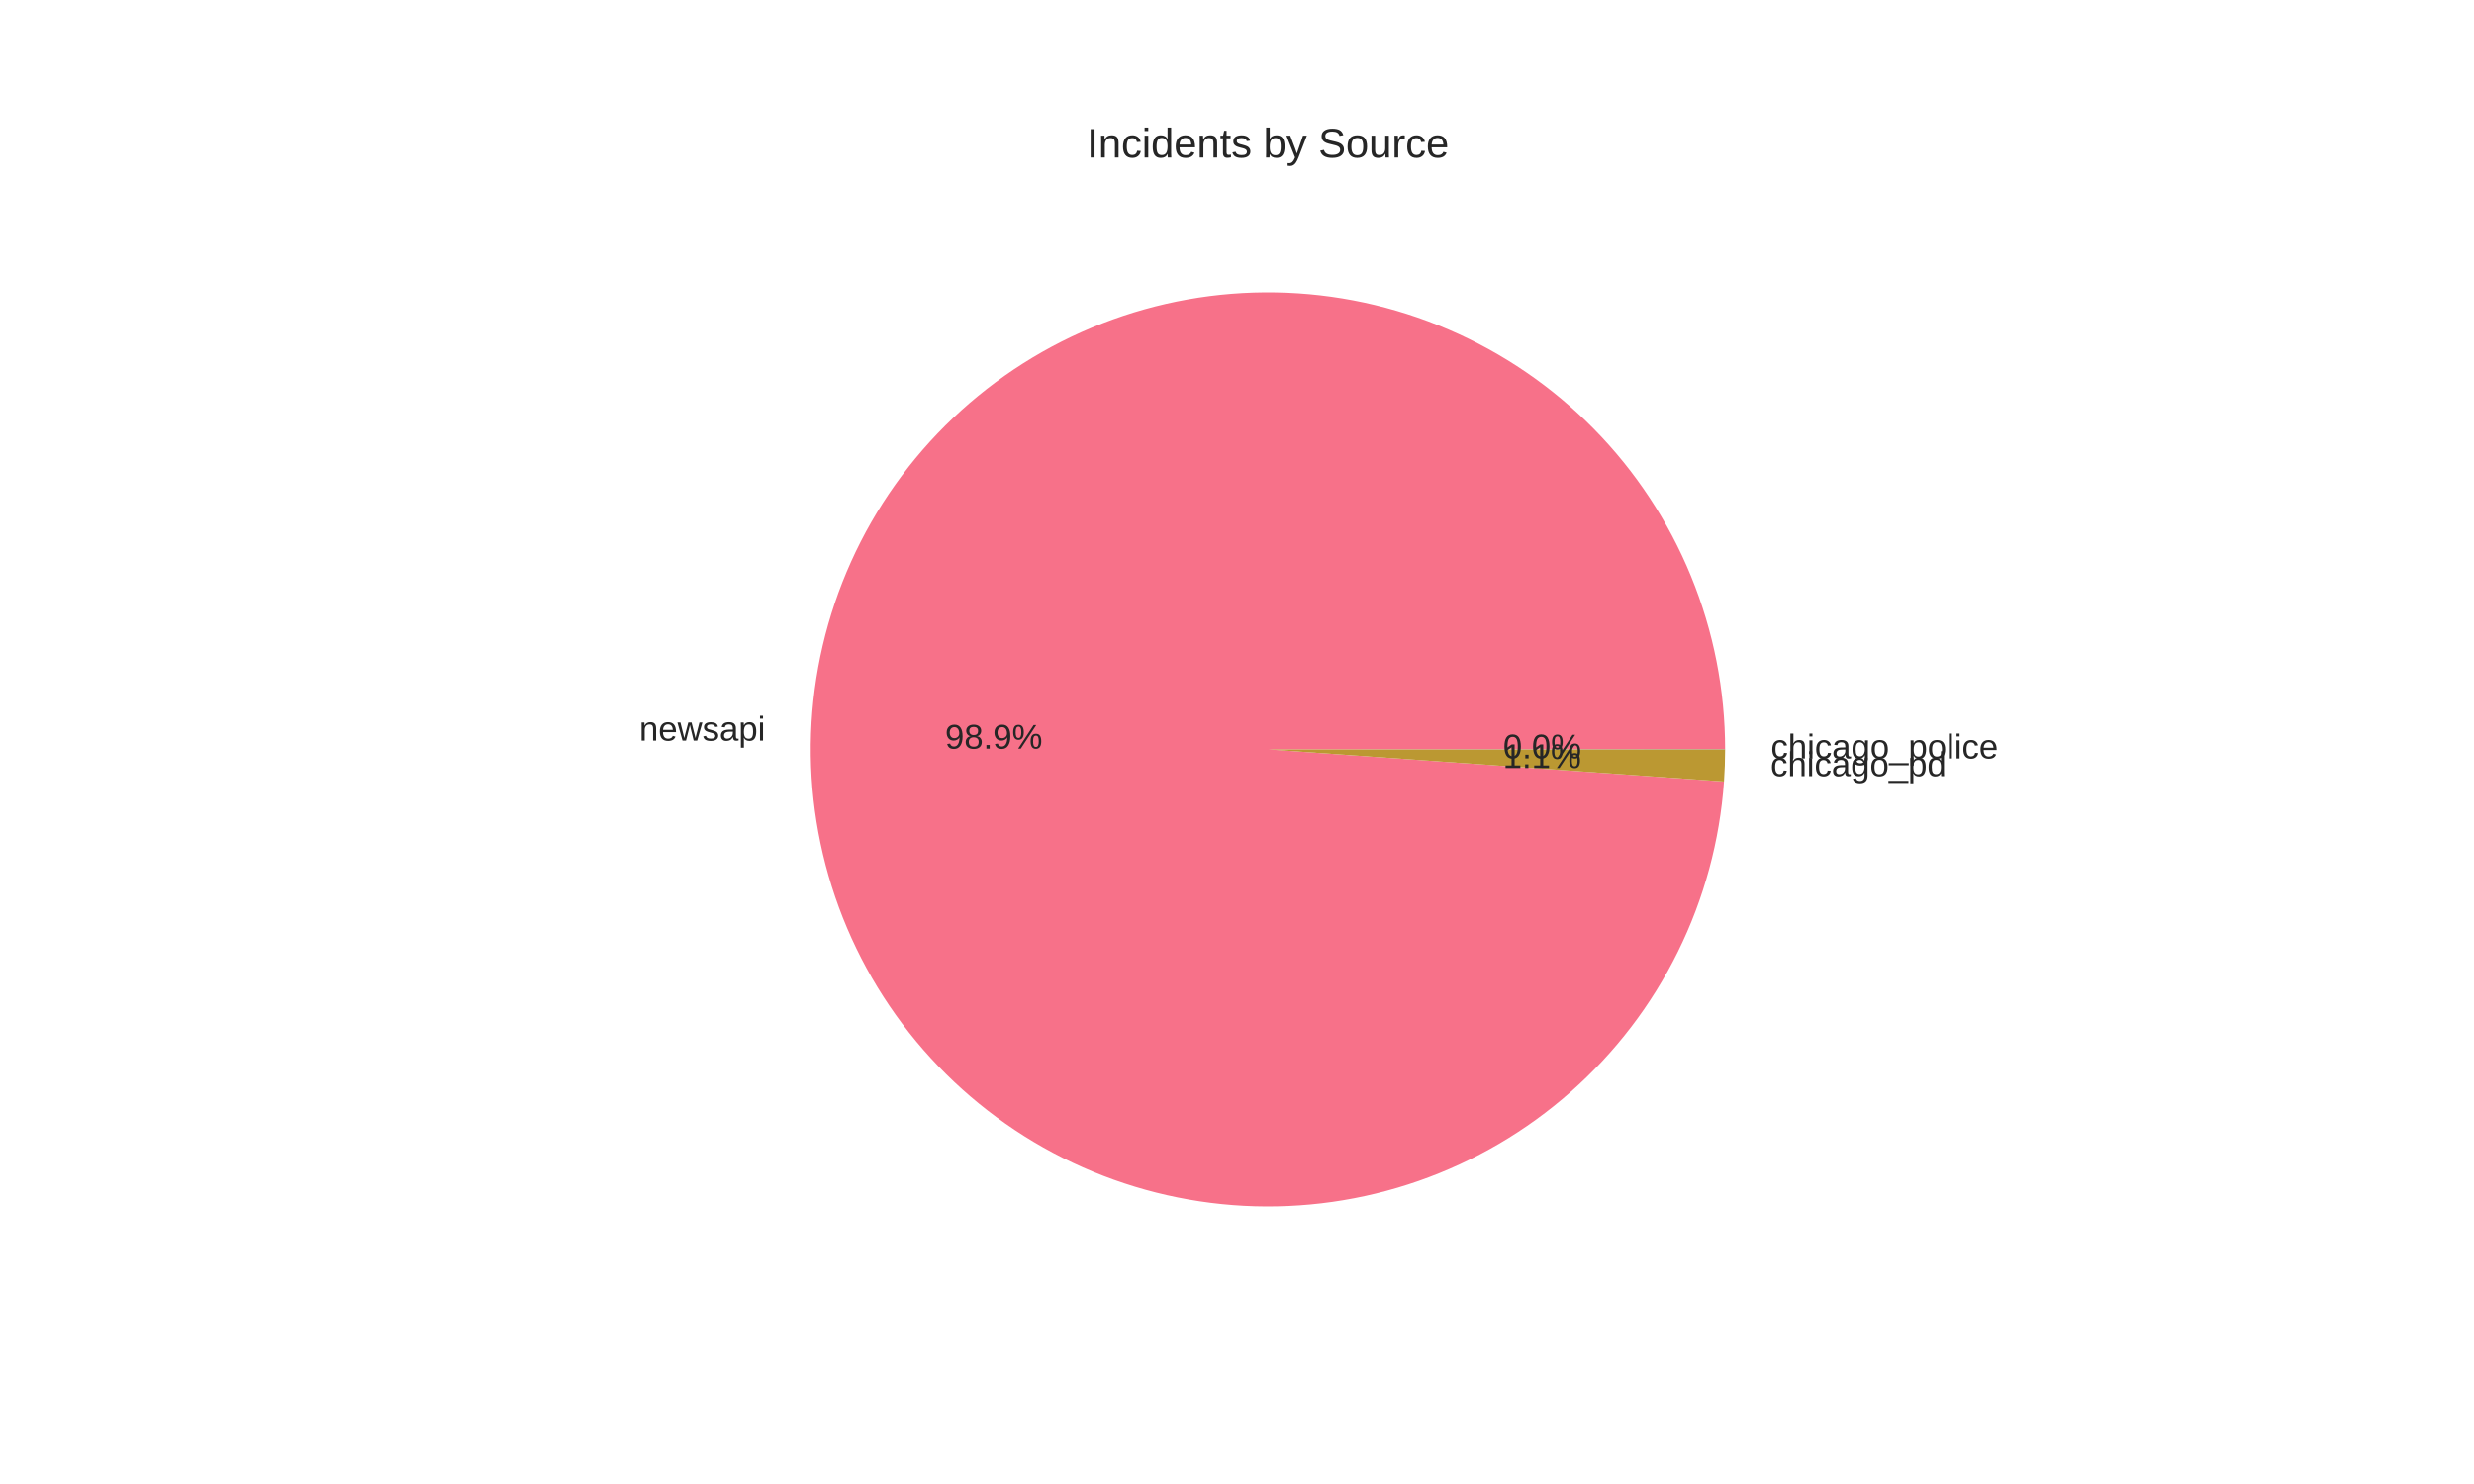
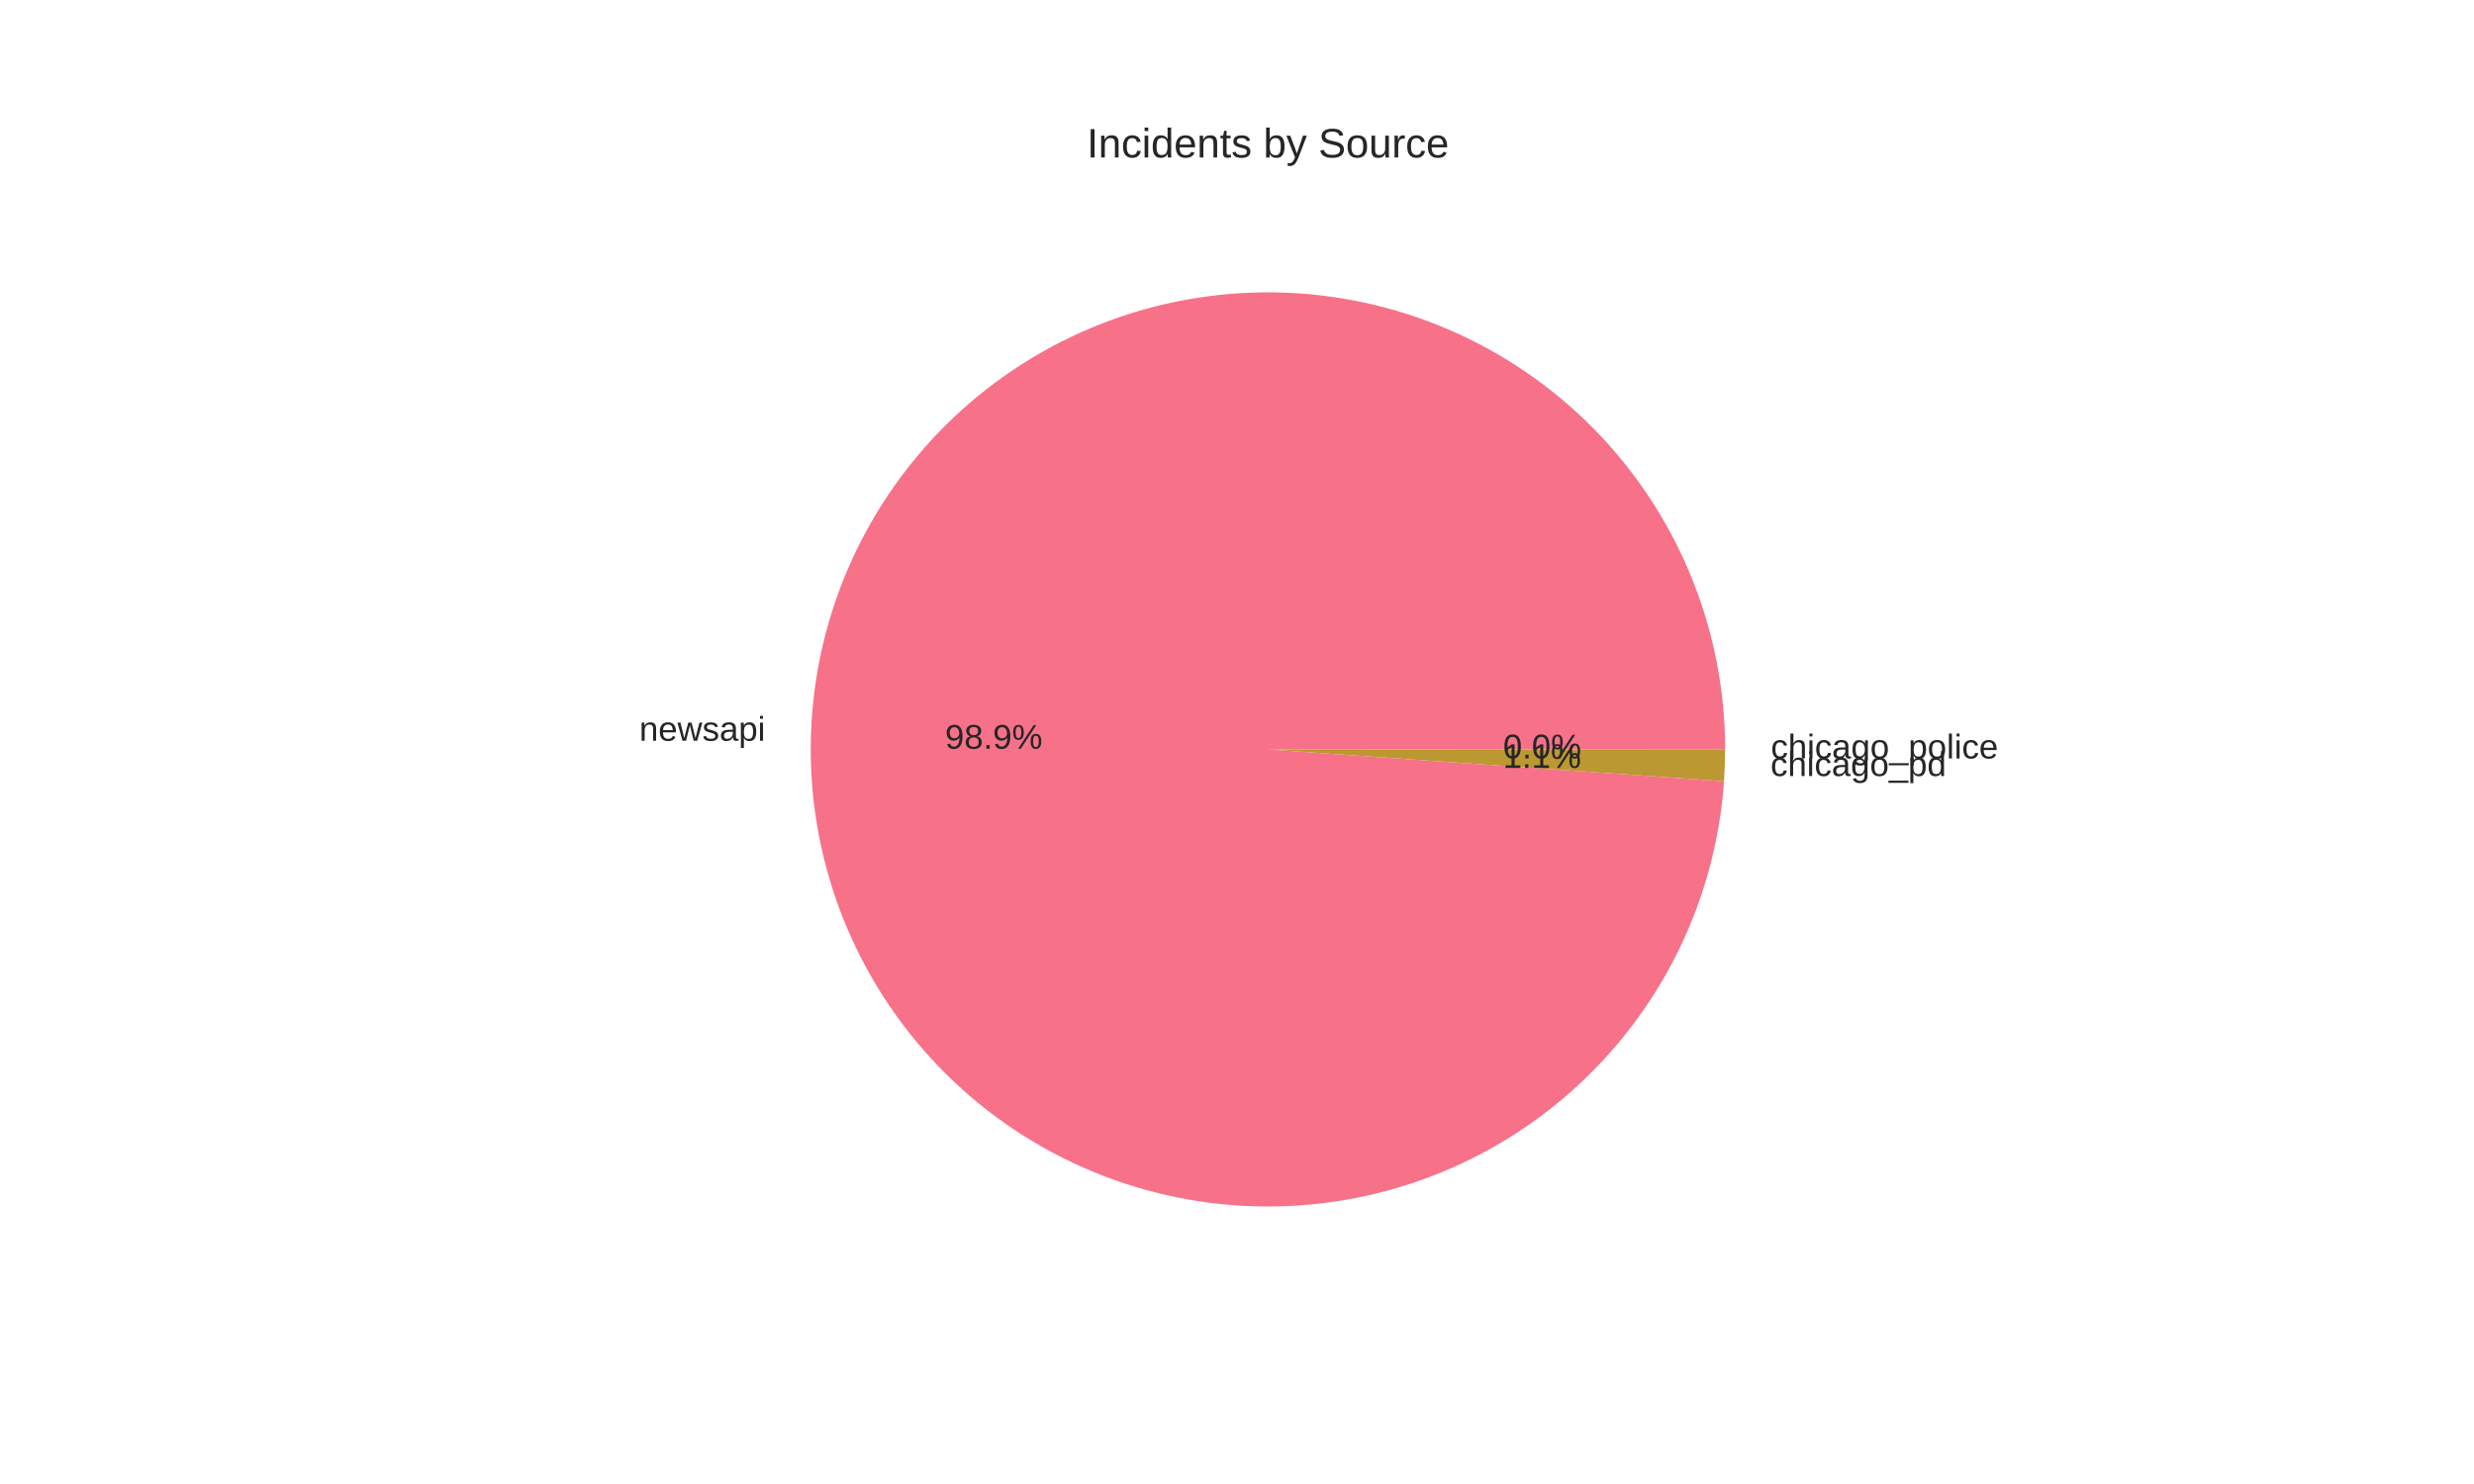
<svg xmlns="http://www.w3.org/2000/svg" width="720pt" height="432pt" viewBox="0 0 720 432" version="1.1">
  <defs>
    <style type="text/css">*{stroke-linejoin: round; stroke-linecap: butt}</style>
  </defs>
  <g id="figure_1">
    <g id="patch_1">
      <path d="M 0 432  L 720 432  L 720 0  L 0 0  z " style="fill: #ffffff" />
    </g>
    <g id="axes_1">
      <g id="matplotlib.axis_1" />
      <g id="matplotlib.axis_2" />
      <g id="patch_2">
-         <path d="M 502.056 218.16  C 502.056 200.884 498.691 183.772 492.15 167.782  C 485.609 151.793 476.016 137.229 463.908 124.906  C 451.8 112.583 437.407 102.735 421.535 95.914  C 405.662 89.093 388.612 85.428 371.339 85.125  C 354.066 84.821 336.898 87.884 320.795 94.143  C 304.693 100.402 289.963 109.737 277.429 121.627  C 264.895 133.517 254.796 147.734 247.697 163.484  C 240.598 179.234 236.634 196.217 236.026 213.482  C 235.419 230.748 238.18 247.967 244.155 264.177  C 250.13 280.387 259.205 295.279 270.872 308.02  C 282.54 320.761 296.577 331.108 312.2 338.483  C 327.823 345.858 344.734 350.12 361.986 351.031  C 379.237 351.942 396.503 349.484 412.815 343.795  C 429.128 338.106 444.177 329.294 457.121 317.852  C 470.065 306.411 480.658 292.557 488.306 277.066  C 495.954 261.576 500.513 244.743 501.727 227.509  L 369 218.16  z " style="fill: #f77189" />
+         <path d="M 502.056 218.16  C 502.056 200.882 498.691 183.769 492.148 167.778  C 485.606 151.787 476.011 137.222 463.901 124.899  C 451.791 112.576 437.396 102.728 421.521 95.908  C 405.646 89.088 388.594 85.425 371.319 85.124  C 354.044 84.823 336.875 87.89 320.772 94.152  C 304.669 100.415 289.94 109.754 277.407 121.647  C 264.875 133.541 254.778 147.763 247.683 163.516  C 240.587 179.269 236.627 196.255 236.025 213.522  C 235.423 230.789 238.189 248.009 244.17 264.219  C 250.151 280.428 259.232 295.319 270.906 308.057  C 282.579 320.794 296.622 331.137 312.249 338.506  C 327.877 345.876 344.791 350.131 362.045 351.034  C 379.299 351.937 396.565 349.471 412.876 343.774  C 429.187 338.076 444.234 329.256 457.173 317.807  C 470.112 306.357 480.698 292.496 488.339 277  C 495.979 261.503 500.529 244.666 501.733 227.43  L 369 218.16  z " style="fill: #f77189" />
      </g>
      <g id="patch_3">
-         <path d="M 501.727 227.509  C 501.836 225.969 501.917 224.427 501.972 222.884  C 502.027 221.341 502.055 219.797 502.056 218.253  L 369 218.16  z " style="fill: #bb9832" />
+         <path d="M 501.733 227.43  C 501.839 225.903 501.92 224.374 501.974 222.844  C 502.027 221.314 502.055 219.783 502.056 218.252  L 369 218.16  z " style="fill: #bb9832" />
      </g>
      <g id="patch_4">
-         <path d="M 502.056 218.253  C 502.056 218.237 502.056 218.222 502.056 218.206  C 502.056 218.191 502.056 218.175 502.056 218.16  L 369 218.16  z " style="fill: #50b131" />
+         <path d="M 502.056 218.252  C 502.056 218.237 502.056 218.221 502.056 218.206  C 502.056 218.191 502.056 218.175 502.056 218.16  L 369 218.16  z " style="fill: #50b131" />
      </g>
      <g id="text_1">
-         <text style="fill: #262626; font: 10px 'Arial', 'Liberation Sans', 'DejaVu Sans', 'Bitstream Vera Sans', sans-serif; text-anchor: end" x="222.729" y="215.601" transform="rotate(-0 222.7289 215.6006)">newsapi</text>
+         <text style="fill: #262626; font: 10px 'Arial', 'Liberation Sans', 'DejaVu Sans', 'Bitstream Vera Sans', sans-serif; text-anchor: end" x="222.727" y="215.644" transform="rotate(-0 222.7273 215.6442)">newsapi</text>
      </g>
      <g id="text_2">
-         <text style="fill: #262626; font: 10px 'Arial', 'Liberation Sans', 'DejaVu Sans', 'Bitstream Vera Sans', sans-serif; text-anchor: middle" x="289.216" y="217.939" transform="rotate(-0 289.2157 217.9394)">98.9%</text>
+         <text style="fill: #262626; font: 10px 'Arial', 'Liberation Sans', 'DejaVu Sans', 'Bitstream Vera Sans', sans-serif; text-anchor: middle" x="289.215" y="217.963" transform="rotate(-0 289.2149 217.9632)">98.9%</text>
      </g>
      <g id="text_3">
-         <text style="fill: #262626; font: 10px 'Arial', 'Liberation Sans', 'DejaVu Sans', 'Bitstream Vera Sans', sans-serif; text-anchor: start" x="515.269" y="225.942" transform="rotate(-0 515.2693 225.9422)">chicago_pd</text>
+         <text style="fill: #262626; font: 10px 'Arial', 'Liberation Sans', 'DejaVu Sans', 'Bitstream Vera Sans', sans-serif; text-anchor: start" x="515.271" y="225.898" transform="rotate(-0 515.2709 225.8982)">chicago_pd</text>
      </g>
      <g id="text_4">
-         <text style="fill: #262626; font: 10px 'Arial', 'Liberation Sans', 'DejaVu Sans', 'Bitstream Vera Sans', sans-serif; text-anchor: middle" x="448.783" y="223.58" transform="rotate(-0 448.7833 223.5802)">1.1%</text>
+         <text style="fill: #262626; font: 10px 'Arial', 'Liberation Sans', 'DejaVu Sans', 'Bitstream Vera Sans', sans-serif; text-anchor: middle" x="448.784" y="223.556" transform="rotate(-0 448.7841 223.5563)">1.1%</text>
      </g>
      <g id="text_5">
-         <text style="fill: #262626; font: 10px 'Arial', 'Liberation Sans', 'DejaVu Sans', 'Bitstream Vera Sans', sans-serif; text-anchor: start" x="515.362" y="220.797" transform="rotate(-0 515.3616 220.7969)">chicago_police</text>
+         <text style="fill: #262626; font: 10px 'Arial', 'Liberation Sans', 'DejaVu Sans', 'Bitstream Vera Sans', sans-serif; text-anchor: start" x="515.362" y="220.796" transform="rotate(-0 515.3616 220.7964)">chicago_police</text>
      </g>
      <g id="text_6">
-         <text style="fill: #262626; font: 10px 'Arial', 'Liberation Sans', 'DejaVu Sans', 'Bitstream Vera Sans', sans-serif; text-anchor: middle" x="448.834" y="220.774" transform="rotate(-0 448.8336 220.7737)">0.0%</text>
+         <text style="fill: #262626; font: 10px 'Arial', 'Liberation Sans', 'DejaVu Sans', 'Bitstream Vera Sans', sans-serif; text-anchor: middle" x="448.834" y="220.773" transform="rotate(-0 448.8336 220.7735)">0.0%</text>
      </g>
      <g id="text_7">
        <text style="fill: #262626; font: 12px 'Arial', 'Liberation Sans', 'DejaVu Sans', 'Bitstream Vera Sans', sans-serif; text-anchor: middle" x="369" y="45.84" transform="rotate(-0 369 45.84)">Incidents by Source</text>
      </g>
    </g>
  </g>
</svg>
